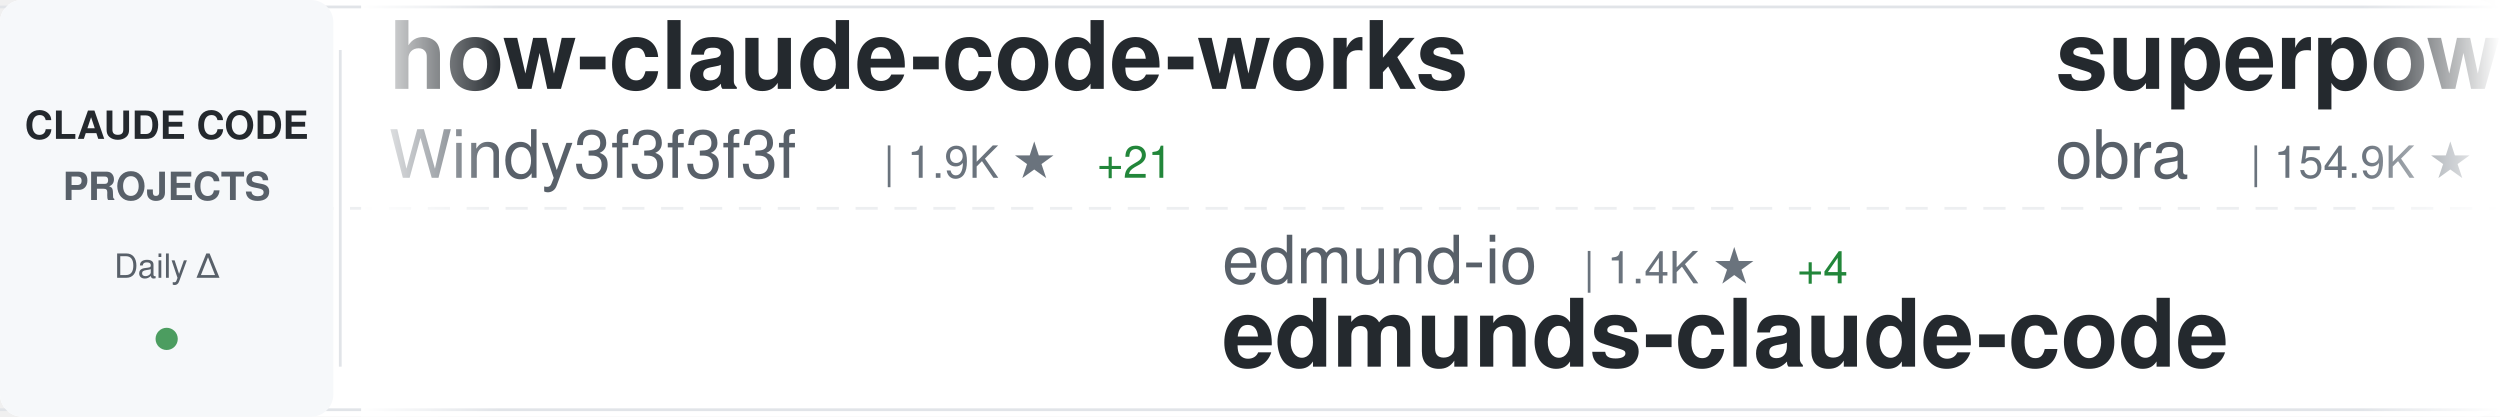
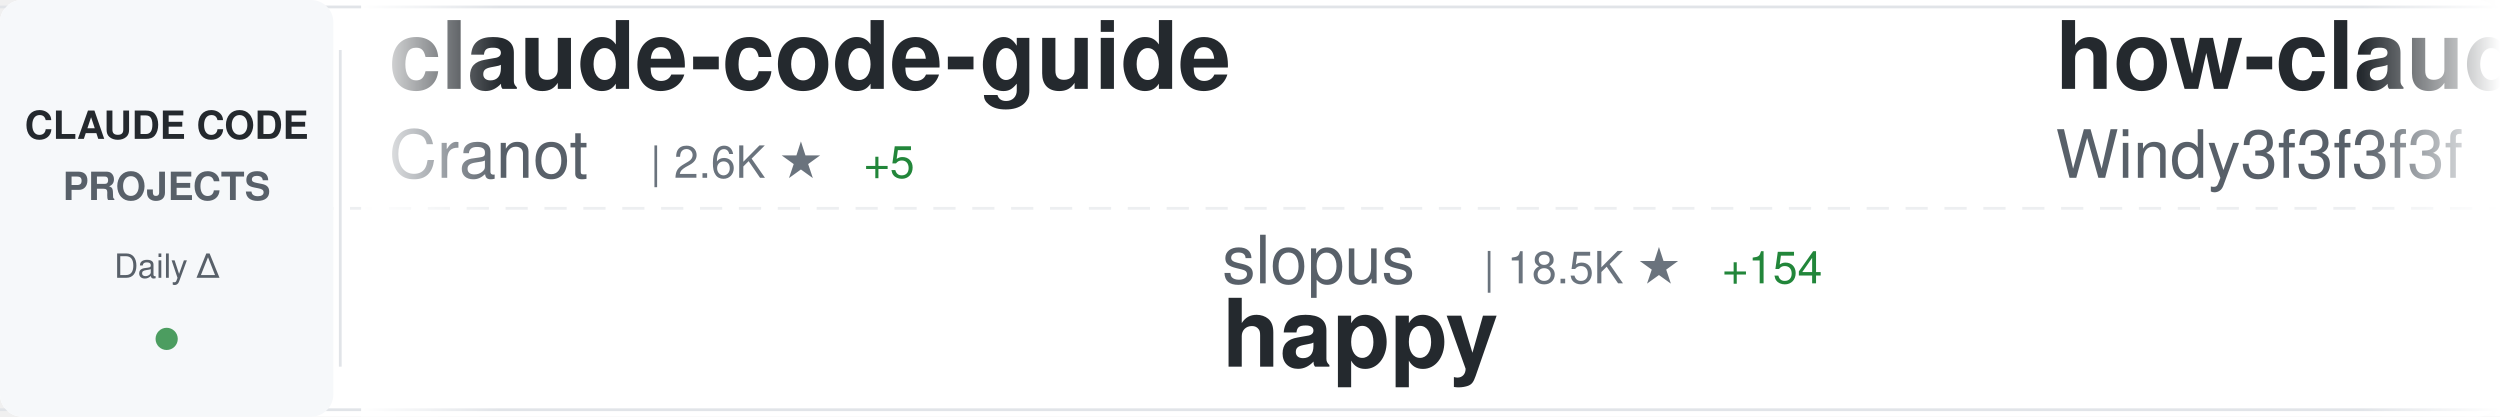
<svg xmlns="http://www.w3.org/2000/svg" width="900" height="150">
  <defs>
    <linearGradient id="awesomeLeftFade" x1="0%" y1="0%" x2="100%" y2="0%">
      <stop offset="0%" style="stop-color:#ffffff;stop-opacity:1" />
      <stop offset="100%" style="stop-color:#ffffff;stop-opacity:0" />
    </linearGradient>
    <linearGradient id="awesomeRightFade" x1="0%" y1="0%" x2="100%" y2="0%">
      <stop offset="0%" style="stop-color:#ffffff;stop-opacity:0" />
      <stop offset="100%" style="stop-color:#ffffff;stop-opacity:1" />
    </linearGradient>
  </defs>
  <rect width="900" height="150" fill="#ffffff" rx="8" />
  <rect x="0" y="2" width="900" height="1" fill="#e1e4e8" />
  <rect x="0" y="147" width="900" height="1" fill="#e1e4e8" />
  <line x1="0" y1="75" x2="900" y2="75" stroke="#e1e4e8" stroke-width="1" stroke-dasharray="8 6" opacity="0.6" />
  <rect x="0" y="0" width="120" height="150" fill="#f6f8fa" rx="8" />
  <text x="60" y="50" font-family="-apple-system, BlinkMacSystemFont, 'Segoe UI', Helvetica, Arial, sans-serif" font-size="14" font-weight="600" fill="#24292e" text-anchor="middle">CLAUDE CODE</text>
  <text x="60" y="72" font-family="-apple-system, BlinkMacSystemFont, 'Segoe UI', Helvetica, Arial, sans-serif" font-size="14" font-weight="600" fill="#586069" text-anchor="middle">PROJECTS</text>
  <text x="60" y="100" font-family="-apple-system, BlinkMacSystemFont, 'Segoe UI', Helvetica, Arial, sans-serif" font-size="12" font-weight="500" fill="#586069" text-anchor="middle">Daily Δ</text>
  <circle cx="60" cy="122" r="4" fill="#22863a" opacity="0.8" />
  <rect x="122" y="18" width="1" height="114" fill="#e1e4e8" />
  <clipPath id="awesomeTickerClip">
    <rect x="130" y="0" width="770" height="150" />
  </clipPath>
  <g clip-path="url(#awesomeTickerClip)">
    <g id="awesomeTickerItems">
      <animateTransform attributeName="transform" attributeType="XML" type="translate" from="0 0" to="-3000 0" dur="54s" repeatCount="indefinite" />
      <g transform="translate(0, 0)">
+         <text x="140" y="32" font-family="-apple-system, BlinkMacSystemFont, 'Segoe UI', Helvetica, Arial, sans-serif" font-size="34" font-weight="600" fill="#24292e">claude-code-guide</text>
+         <text x="140" y="64" font-family="-apple-system, BlinkMacSystemFont, 'Segoe UI', Helvetica, Arial, sans-serif" font-size="24" font-weight="400" fill="#586069">Cranot</text>
+         <text x="234" y="64" font-family="-apple-system, BlinkMacSystemFont, 'Segoe UI', Helvetica, Arial, sans-serif" font-size="16" font-weight="500" fill="#6a737d">| 2.6K ★</text>
+         <text x="311" y="64" font-family="-apple-system, BlinkMacSystemFont, 'Segoe UI', Helvetica, Arial, sans-serif" font-size="16" font-weight="500" fill="#22863a"> +5</text>
+       </g>
+       <g transform="translate(300, 0)">
+         <text x="140" y="102" font-family="-apple-system, BlinkMacSystemFont, 'Segoe UI', Helvetica, Arial, sans-serif" font-size="24" font-weight="400" fill="#586069">slopus</text>
+         <text x="234" y="102" font-family="-apple-system, BlinkMacSystemFont, 'Segoe UI', Helvetica, Arial, sans-serif" font-size="16" font-weight="500" fill="#6a737d">| 18.5K ★</text>
+         <text x="320" y="102" font-family="-apple-system, BlinkMacSystemFont, 'Segoe UI', Helvetica, Arial, sans-serif" font-size="16" font-weight="500" fill="#22863a"> +154</text>
+         <text x="140" y="132" font-family="-apple-system, BlinkMacSystemFont, 'Segoe UI', Helvetica, Arial, sans-serif" font-size="34" font-weight="600" fill="#24292e">happy</text>
+       </g>
+       <g transform="translate(600, 0)">
        <text x="140" y="32" font-family="-apple-system, BlinkMacSystemFont, 'Segoe UI', Helvetica, Arial, sans-serif" font-size="34" font-weight="600" fill="#24292e">how-claude-code-works</text>
        <text x="140" y="64" font-family="-apple-system, BlinkMacSystemFont, 'Segoe UI', Helvetica, Arial, sans-serif" font-size="24" font-weight="400" fill="#586069">Windy3f3f3f3f</text>
        <text x="318" y="64" font-family="-apple-system, BlinkMacSystemFont, 'Segoe UI', Helvetica, Arial, sans-serif" font-size="16" font-weight="500" fill="#6a737d">| 1.9K ★</text>
-         <text x="395" y="64" font-family="-apple-system, BlinkMacSystemFont, 'Segoe UI', Helvetica, Arial, sans-serif" font-size="16" font-weight="500" fill="#22863a"> +21</text>
-       </g>
-       <g transform="translate(300, 0)">
-         <text x="140" y="102" font-family="-apple-system, BlinkMacSystemFont, 'Segoe UI', Helvetica, Arial, sans-serif" font-size="24" font-weight="400" fill="#586069">edmund-io</text>
-         <text x="270" y="102" font-family="-apple-system, BlinkMacSystemFont, 'Segoe UI', Helvetica, Arial, sans-serif" font-size="16" font-weight="500" fill="#6a737d">| 1.4K ★</text>
-         <text x="347" y="102" font-family="-apple-system, BlinkMacSystemFont, 'Segoe UI', Helvetica, Arial, sans-serif" font-size="16" font-weight="500" fill="#22863a"> +4</text>
-         <text x="140" y="132" font-family="-apple-system, BlinkMacSystemFont, 'Segoe UI', Helvetica, Arial, sans-serif" font-size="34" font-weight="600" fill="#24292e">edmunds-claude-code</text>
-       </g>
-       <g transform="translate(600, 0)">
-         <text x="140" y="32" font-family="-apple-system, BlinkMacSystemFont, 'Segoe UI', Helvetica, Arial, sans-serif" font-size="34" font-weight="600" fill="#24292e">superpowers</text>
-         <text x="140" y="64" font-family="-apple-system, BlinkMacSystemFont, 'Segoe UI', Helvetica, Arial, sans-serif" font-size="24" font-weight="400" fill="#586069">obra</text>
-         <text x="210" y="64" font-family="-apple-system, BlinkMacSystemFont, 'Segoe UI', Helvetica, Arial, sans-serif" font-size="16" font-weight="500" fill="#6a737d">| 154.9K ★</text>
-         <text x="305" y="64" font-family="-apple-system, BlinkMacSystemFont, 'Segoe UI', Helvetica, Arial, sans-serif" font-size="16" font-weight="500" fill="#22863a"> +2.1K</text>
+         <text x="395" y="64" font-family="-apple-system, BlinkMacSystemFont, 'Segoe UI', Helvetica, Arial, sans-serif" font-size="16" font-weight="500" fill="#22863a"> +20</text>
      </g>
      <g transform="translate(900, 0)">
-         <text x="140" y="102" font-family="-apple-system, BlinkMacSystemFont, 'Segoe UI', Helvetica, Arial, sans-serif" font-size="24" font-weight="400" fill="#586069">alejandrobalderas</text>
-         <text x="366" y="102" font-family="-apple-system, BlinkMacSystemFont, 'Segoe UI', Helvetica, Arial, sans-serif" font-size="16" font-weight="500" fill="#6a737d">| 1.5K ★</text>
-         <text x="443" y="102" font-family="-apple-system, BlinkMacSystemFont, 'Segoe UI', Helvetica, Arial, sans-serif" font-size="16" font-weight="500" fill="#22863a"> +62</text>
-         <text x="140" y="132" font-family="-apple-system, BlinkMacSystemFont, 'Segoe UI', Helvetica, Arial, sans-serif" font-size="34" font-weight="600" fill="#24292e">claude-code-from-source</text>
-       </g>
-       <g transform="translate(1200, 0)">
-         <text x="140" y="32" font-family="-apple-system, BlinkMacSystemFont, 'Segoe UI', Helvetica, Arial, sans-serif" font-size="34" font-weight="600" fill="#24292e">agents</text>
-         <text x="140" y="64" font-family="-apple-system, BlinkMacSystemFont, 'Segoe UI', Helvetica, Arial, sans-serif" font-size="24" font-weight="400" fill="#586069">wshobson</text>
-         <text x="258" y="64" font-family="-apple-system, BlinkMacSystemFont, 'Segoe UI', Helvetica, Arial, sans-serif" font-size="16" font-weight="500" fill="#6a737d">| 33.7K ★</text>
-         <text x="344" y="64" font-family="-apple-system, BlinkMacSystemFont, 'Segoe UI', Helvetica, Arial, sans-serif" font-size="16" font-weight="500" fill="#22863a"> +58</text>
-       </g>
-       <g transform="translate(1500, 0)">
-         <text x="140" y="102" font-family="-apple-system, BlinkMacSystemFont, 'Segoe UI', Helvetica, Arial, sans-serif" font-size="24" font-weight="400" fill="#586069">T-Lab-CUHKSZ</text>
-         <text x="306" y="102" font-family="-apple-system, BlinkMacSystemFont, 'Segoe UI', Helvetica, Arial, sans-serif" font-size="16" font-weight="500" fill="#6a737d">| 288 ★</text>
+         <text x="140" y="102" font-family="-apple-system, BlinkMacSystemFont, 'Segoe UI', Helvetica, Arial, sans-serif" font-size="24" font-weight="400" fill="#586069">freestylefly</text>
+         <text x="306" y="102" font-family="-apple-system, BlinkMacSystemFont, 'Segoe UI', Helvetica, Arial, sans-serif" font-size="16" font-weight="500" fill="#6a737d">| 121 ★</text>
        <text x="374" y="102" font-family="-apple-system, BlinkMacSystemFont, 'Segoe UI', Helvetica, Arial, sans-serif" font-size="16" font-weight="500" fill="#22863a"> +1</text>
        <text x="140" y="132" font-family="-apple-system, BlinkMacSystemFont, 'Segoe UI', Helvetica, Arial, sans-serif" font-size="34" font-weight="600" fill="#24292e">claude-code</text>
      </g>
+       <g transform="translate(1200, 0)">
+         <text x="140" y="32" font-family="-apple-system, BlinkMacSystemFont, 'Segoe UI', Helvetica, Arial, sans-serif" font-size="34" font-weight="600" fill="#24292e">claude-code</text>
+         <text x="140" y="64" font-family="-apple-system, BlinkMacSystemFont, 'Segoe UI', Helvetica, Arial, sans-serif" font-size="24" font-weight="400" fill="#586069">codeaashu</text>
+         <text x="270" y="64" font-family="-apple-system, BlinkMacSystemFont, 'Segoe UI', Helvetica, Arial, sans-serif" font-size="16" font-weight="500" fill="#6a737d">| 2.1K ★</text>
+         <text x="347" y="64" font-family="-apple-system, BlinkMacSystemFont, 'Segoe UI', Helvetica, Arial, sans-serif" font-size="16" font-weight="500" fill="#22863a"> +28</text>
+       </g>
+       <g transform="translate(1500, 0)">
+         <text x="140" y="102" font-family="-apple-system, BlinkMacSystemFont, 'Segoe UI', Helvetica, Arial, sans-serif" font-size="24" font-weight="400" fill="#586069">ChinaSiro</text>
+         <text x="270" y="102" font-family="-apple-system, BlinkMacSystemFont, 'Segoe UI', Helvetica, Arial, sans-serif" font-size="16" font-weight="500" fill="#6a737d">| 8.9K ★</text>
+         <text x="347" y="102" font-family="-apple-system, BlinkMacSystemFont, 'Segoe UI', Helvetica, Arial, sans-serif" font-size="16" font-weight="500" fill="#22863a"> +15</text>
+         <text x="140" y="132" font-family="-apple-system, BlinkMacSystemFont, 'Segoe UI', Helvetica, Arial, sans-serif" font-size="34" font-weight="600" fill="#24292e">claude-code-sourcemap</text>
+       </g>
      <g transform="translate(1800, 0)">
-         <text x="140" y="32" font-family="-apple-system, BlinkMacSystemFont, 'Segoe UI', Helvetica, Arial, sans-serif" font-size="34" font-weight="600" fill="#24292e">free-code</text>
-         <text x="140" y="64" font-family="-apple-system, BlinkMacSystemFont, 'Segoe UI', Helvetica, Arial, sans-serif" font-size="24" font-weight="400" fill="#586069">paoloanzn</text>
-         <text x="270" y="64" font-family="-apple-system, BlinkMacSystemFont, 'Segoe UI', Helvetica, Arial, sans-serif" font-size="16" font-weight="500" fill="#6a737d">| 7.9K ★</text>
-         <text x="347" y="64" font-family="-apple-system, BlinkMacSystemFont, 'Segoe UI', Helvetica, Arial, sans-serif" font-size="16" font-weight="500" fill="#22863a"> +38</text>
+         <text x="140" y="32" font-family="-apple-system, BlinkMacSystemFont, 'Segoe UI', Helvetica, Arial, sans-serif" font-size="34" font-weight="600" fill="#24292e">claudecodeui</text>
+         <text x="140" y="64" font-family="-apple-system, BlinkMacSystemFont, 'Segoe UI', Helvetica, Arial, sans-serif" font-size="24" font-weight="400" fill="#586069">siteboon</text>
+         <text x="258" y="64" font-family="-apple-system, BlinkMacSystemFont, 'Segoe UI', Helvetica, Arial, sans-serif" font-size="16" font-weight="500" fill="#6a737d">| 9.9K ★</text>
+         <text x="335" y="64" font-family="-apple-system, BlinkMacSystemFont, 'Segoe UI', Helvetica, Arial, sans-serif" font-size="16" font-weight="500" fill="#22863a"> +41</text>
      </g>
      <g transform="translate(2100, 0)">
-         <text x="140" y="102" font-family="-apple-system, BlinkMacSystemFont, 'Segoe UI', Helvetica, Arial, sans-serif" font-size="24" font-weight="400" fill="#586069">Hyper66666</text>
-         <text x="282" y="102" font-family="-apple-system, BlinkMacSystemFont, 'Segoe UI', Helvetica, Arial, sans-serif" font-size="16" font-weight="500" fill="#6a737d">| 206 ★</text>
-         <text x="140" y="132" font-family="-apple-system, BlinkMacSystemFont, 'Segoe UI', Helvetica, Arial, sans-serif" font-size="34" font-weight="600" fill="#24292e">claude-code-sourcemap</text>
+         <text x="140" y="102" font-family="-apple-system, BlinkMacSystemFont, 'Segoe UI', Helvetica, Arial, sans-serif" font-size="24" font-weight="400" fill="#586069">farion1231</text>
+         <text x="282" y="102" font-family="-apple-system, BlinkMacSystemFont, 'Segoe UI', Helvetica, Arial, sans-serif" font-size="16" font-weight="500" fill="#6a737d">| 45.8K ★</text>
+         <text x="368" y="102" font-family="-apple-system, BlinkMacSystemFont, 'Segoe UI', Helvetica, Arial, sans-serif" font-size="16" font-weight="500" fill="#22863a"> +587</text>
+         <text x="140" y="132" font-family="-apple-system, BlinkMacSystemFont, 'Segoe UI', Helvetica, Arial, sans-serif" font-size="34" font-weight="600" fill="#24292e">cc-switch</text>
      </g>
      <g transform="translate(2400, 0)">
-         <text x="140" y="32" font-family="-apple-system, BlinkMacSystemFont, 'Segoe UI', Helvetica, Arial, sans-serif" font-size="34" font-weight="600" fill="#24292e">claude-task-master</text>
-         <text x="140" y="64" font-family="-apple-system, BlinkMacSystemFont, 'Segoe UI', Helvetica, Arial, sans-serif" font-size="24" font-weight="400" fill="#586069">eyaltoledano</text>
-         <text x="306" y="64" font-family="-apple-system, BlinkMacSystemFont, 'Segoe UI', Helvetica, Arial, sans-serif" font-size="16" font-weight="500" fill="#6a737d">| 26.6K ★</text>
-         <text x="392" y="64" font-family="-apple-system, BlinkMacSystemFont, 'Segoe UI', Helvetica, Arial, sans-serif" font-size="16" font-weight="500" fill="#22863a"> +10</text>
+         <text x="140" y="32" font-family="-apple-system, BlinkMacSystemFont, 'Segoe UI', Helvetica, Arial, sans-serif" font-size="34" font-weight="600" fill="#24292e">Auto-claude-code-researc...</text>
+         <text x="140" y="64" font-family="-apple-system, BlinkMacSystemFont, 'Segoe UI', Helvetica, Arial, sans-serif" font-size="24" font-weight="400" fill="#586069">wanshuiyin</text>
+         <text x="282" y="64" font-family="-apple-system, BlinkMacSystemFont, 'Segoe UI', Helvetica, Arial, sans-serif" font-size="16" font-weight="500" fill="#6a737d">| 6.8K ★</text>
+         <text x="359" y="64" font-family="-apple-system, BlinkMacSystemFont, 'Segoe UI', Helvetica, Arial, sans-serif" font-size="16" font-weight="500" fill="#22863a"> +119</text>
      </g>
      <g transform="translate(2700, 0)">
-         <text x="140" y="102" font-family="-apple-system, BlinkMacSystemFont, 'Segoe UI', Helvetica, Arial, sans-serif" font-size="24" font-weight="400" fill="#586069">RichardAtCT</text>
-         <text x="294" y="102" font-family="-apple-system, BlinkMacSystemFont, 'Segoe UI', Helvetica, Arial, sans-serif" font-size="16" font-weight="500" fill="#6a737d">| 2.4K ★</text>
-         <text x="371" y="102" font-family="-apple-system, BlinkMacSystemFont, 'Segoe UI', Helvetica, Arial, sans-serif" font-size="16" font-weight="500" fill="#22863a"> +5</text>
-         <text x="140" y="132" font-family="-apple-system, BlinkMacSystemFont, 'Segoe UI', Helvetica, Arial, sans-serif" font-size="34" font-weight="600" fill="#24292e">claude-code-telegram</text>
+         <text x="140" y="102" font-family="-apple-system, BlinkMacSystemFont, 'Segoe UI', Helvetica, Arial, sans-serif" font-size="24" font-weight="400" fill="#586069">affaan-m</text>
+         <text x="258" y="102" font-family="-apple-system, BlinkMacSystemFont, 'Segoe UI', Helvetica, Arial, sans-serif" font-size="16" font-weight="500" fill="#6a737d">| 158.2K ★</text>
+         <text x="353" y="102" font-family="-apple-system, BlinkMacSystemFont, 'Segoe UI', Helvetica, Arial, sans-serif" font-size="16" font-weight="500" fill="#22863a"> +1.3K</text>
+         <text x="140" y="132" font-family="-apple-system, BlinkMacSystemFont, 'Segoe UI', Helvetica, Arial, sans-serif" font-size="34" font-weight="600" fill="#24292e">everything-claude-code</text>
      </g>
      <g transform="translate(3000, 0)">
+         <text x="140" y="32" font-family="-apple-system, BlinkMacSystemFont, 'Segoe UI', Helvetica, Arial, sans-serif" font-size="34" font-weight="600" fill="#24292e">claude-code-guide</text>
+         <text x="140" y="64" font-family="-apple-system, BlinkMacSystemFont, 'Segoe UI', Helvetica, Arial, sans-serif" font-size="24" font-weight="400" fill="#586069">Cranot</text>
+         <text x="234" y="64" font-family="-apple-system, BlinkMacSystemFont, 'Segoe UI', Helvetica, Arial, sans-serif" font-size="16" font-weight="500" fill="#6a737d">| 2.6K ★</text>
+         <text x="311" y="64" font-family="-apple-system, BlinkMacSystemFont, 'Segoe UI', Helvetica, Arial, sans-serif" font-size="16" font-weight="500" fill="#22863a"> +5</text>
+       </g>
+       <g transform="translate(3300, 0)">
+         <text x="140" y="102" font-family="-apple-system, BlinkMacSystemFont, 'Segoe UI', Helvetica, Arial, sans-serif" font-size="24" font-weight="400" fill="#586069">slopus</text>
+         <text x="234" y="102" font-family="-apple-system, BlinkMacSystemFont, 'Segoe UI', Helvetica, Arial, sans-serif" font-size="16" font-weight="500" fill="#6a737d">| 18.5K ★</text>
+         <text x="320" y="102" font-family="-apple-system, BlinkMacSystemFont, 'Segoe UI', Helvetica, Arial, sans-serif" font-size="16" font-weight="500" fill="#22863a"> +154</text>
+         <text x="140" y="132" font-family="-apple-system, BlinkMacSystemFont, 'Segoe UI', Helvetica, Arial, sans-serif" font-size="34" font-weight="600" fill="#24292e">happy</text>
+       </g>
+       <g transform="translate(3600, 0)">
        <text x="140" y="32" font-family="-apple-system, BlinkMacSystemFont, 'Segoe UI', Helvetica, Arial, sans-serif" font-size="34" font-weight="600" fill="#24292e">how-claude-code-works</text>
        <text x="140" y="64" font-family="-apple-system, BlinkMacSystemFont, 'Segoe UI', Helvetica, Arial, sans-serif" font-size="24" font-weight="400" fill="#586069">Windy3f3f3f3f</text>
        <text x="318" y="64" font-family="-apple-system, BlinkMacSystemFont, 'Segoe UI', Helvetica, Arial, sans-serif" font-size="16" font-weight="500" fill="#6a737d">| 1.9K ★</text>
-         <text x="395" y="64" font-family="-apple-system, BlinkMacSystemFont, 'Segoe UI', Helvetica, Arial, sans-serif" font-size="16" font-weight="500" fill="#22863a"> +21</text>
-       </g>
-       <g transform="translate(3300, 0)">
-         <text x="140" y="102" font-family="-apple-system, BlinkMacSystemFont, 'Segoe UI', Helvetica, Arial, sans-serif" font-size="24" font-weight="400" fill="#586069">edmund-io</text>
-         <text x="270" y="102" font-family="-apple-system, BlinkMacSystemFont, 'Segoe UI', Helvetica, Arial, sans-serif" font-size="16" font-weight="500" fill="#6a737d">| 1.4K ★</text>
-         <text x="347" y="102" font-family="-apple-system, BlinkMacSystemFont, 'Segoe UI', Helvetica, Arial, sans-serif" font-size="16" font-weight="500" fill="#22863a"> +4</text>
-         <text x="140" y="132" font-family="-apple-system, BlinkMacSystemFont, 'Segoe UI', Helvetica, Arial, sans-serif" font-size="34" font-weight="600" fill="#24292e">edmunds-claude-code</text>
-       </g>
-       <g transform="translate(3600, 0)">
-         <text x="140" y="32" font-family="-apple-system, BlinkMacSystemFont, 'Segoe UI', Helvetica, Arial, sans-serif" font-size="34" font-weight="600" fill="#24292e">superpowers</text>
-         <text x="140" y="64" font-family="-apple-system, BlinkMacSystemFont, 'Segoe UI', Helvetica, Arial, sans-serif" font-size="24" font-weight="400" fill="#586069">obra</text>
-         <text x="210" y="64" font-family="-apple-system, BlinkMacSystemFont, 'Segoe UI', Helvetica, Arial, sans-serif" font-size="16" font-weight="500" fill="#6a737d">| 154.9K ★</text>
-         <text x="305" y="64" font-family="-apple-system, BlinkMacSystemFont, 'Segoe UI', Helvetica, Arial, sans-serif" font-size="16" font-weight="500" fill="#22863a"> +2.1K</text>
+         <text x="395" y="64" font-family="-apple-system, BlinkMacSystemFont, 'Segoe UI', Helvetica, Arial, sans-serif" font-size="16" font-weight="500" fill="#22863a"> +20</text>
      </g>
      <g transform="translate(3900, 0)">
-         <text x="140" y="102" font-family="-apple-system, BlinkMacSystemFont, 'Segoe UI', Helvetica, Arial, sans-serif" font-size="24" font-weight="400" fill="#586069">alejandrobalderas</text>
-         <text x="366" y="102" font-family="-apple-system, BlinkMacSystemFont, 'Segoe UI', Helvetica, Arial, sans-serif" font-size="16" font-weight="500" fill="#6a737d">| 1.5K ★</text>
-         <text x="443" y="102" font-family="-apple-system, BlinkMacSystemFont, 'Segoe UI', Helvetica, Arial, sans-serif" font-size="16" font-weight="500" fill="#22863a"> +62</text>
-         <text x="140" y="132" font-family="-apple-system, BlinkMacSystemFont, 'Segoe UI', Helvetica, Arial, sans-serif" font-size="34" font-weight="600" fill="#24292e">claude-code-from-source</text>
+         <text x="140" y="102" font-family="-apple-system, BlinkMacSystemFont, 'Segoe UI', Helvetica, Arial, sans-serif" font-size="24" font-weight="400" fill="#586069">freestylefly</text>
+         <text x="306" y="102" font-family="-apple-system, BlinkMacSystemFont, 'Segoe UI', Helvetica, Arial, sans-serif" font-size="16" font-weight="500" fill="#6a737d">| 121 ★</text>
+         <text x="374" y="102" font-family="-apple-system, BlinkMacSystemFont, 'Segoe UI', Helvetica, Arial, sans-serif" font-size="16" font-weight="500" fill="#22863a"> +1</text>
+         <text x="140" y="132" font-family="-apple-system, BlinkMacSystemFont, 'Segoe UI', Helvetica, Arial, sans-serif" font-size="34" font-weight="600" fill="#24292e">claude-code</text>
      </g>
    </g>
  </g>
  <rect x="130" y="0" width="50" height="150" fill="url(#awesomeLeftFade)" />
  <rect x="850" y="0" width="50" height="150" fill="url(#awesomeRightFade)" />
</svg>
